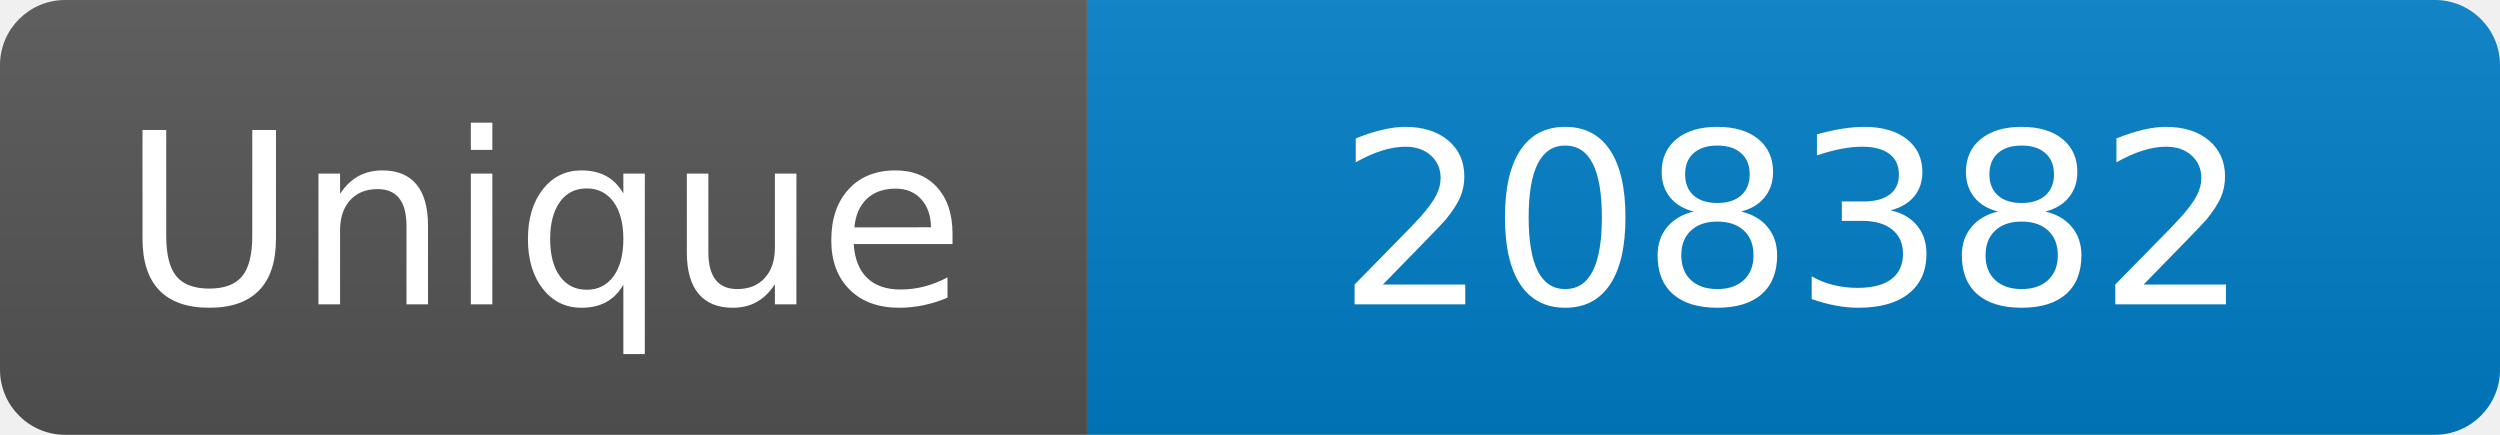
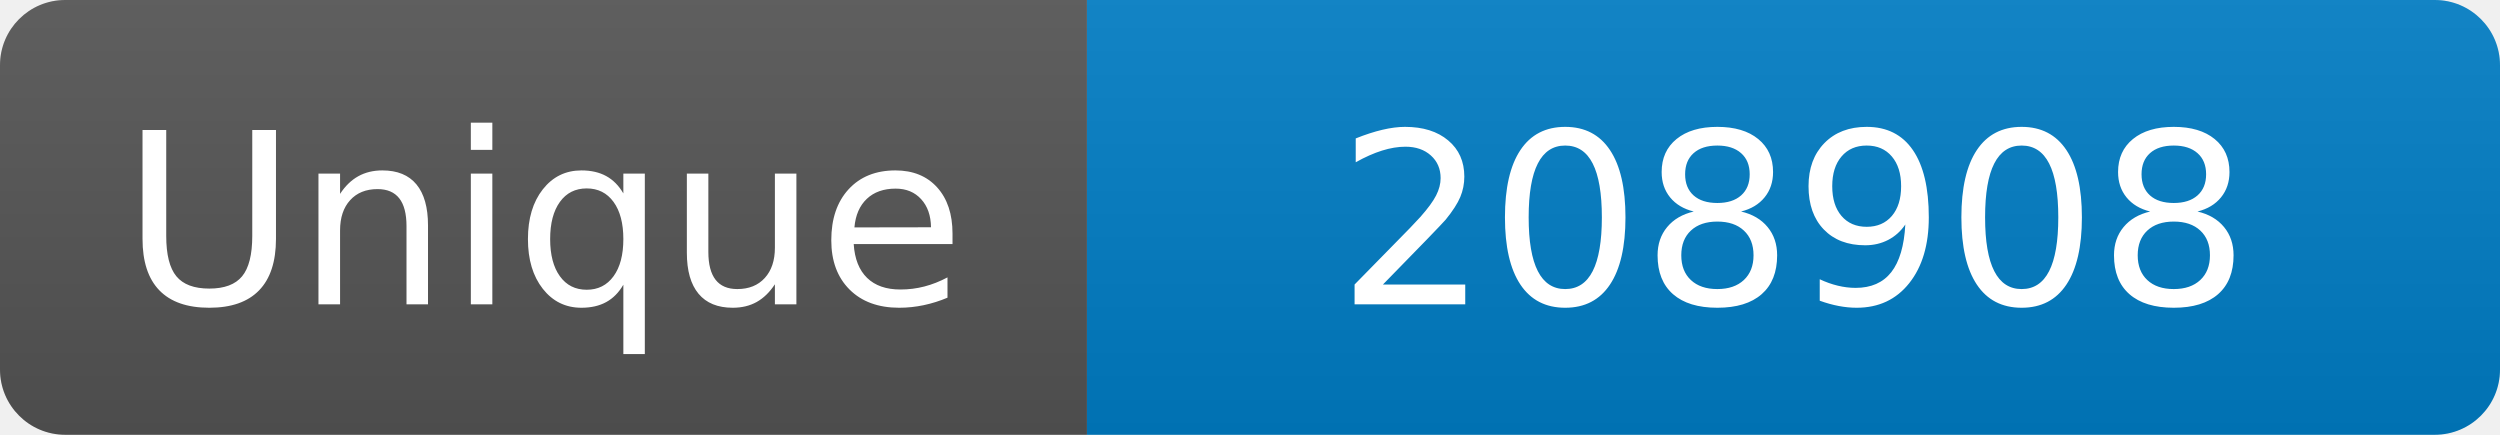
<svg xmlns="http://www.w3.org/2000/svg" width="115" height="20" role="img" aria-label="Maintained?: yes">
  <linearGradient id="s" x2="0" y2="100%">
    <stop offset="0" stop-color="#bbb" stop-opacity=".1" />
    <stop offset="1" stop-opacity=".1" />
  </linearGradient>
  <clipPath id="r">
    <rect width="115" height="20" rx="3" fill="#fff" />
  </clipPath>
  <g clip-path="url(#r)">
    <rect width="50" height="20" fill="#555" />
    <rect x="50" width="160" height="20" fill="#007ec6" />
    <rect width="115" height="20" fill="url(#s)" />
  </g>
  <g fill="#fff" text-anchor="middle" font-family="Verdana,Geneva,DejaVu Sans,sans-serif" font-size="110">
    <text x="250" y="140" transform="scale(.1)" fill="#fff">Unique</text>
-     <text x="825" y="140" transform="scale(.1)" fill="#fff">208382</text>
+     <text x="825" y="140" transform="scale(.1)" fill="#fff">208908</text>
  </g>
</svg>
